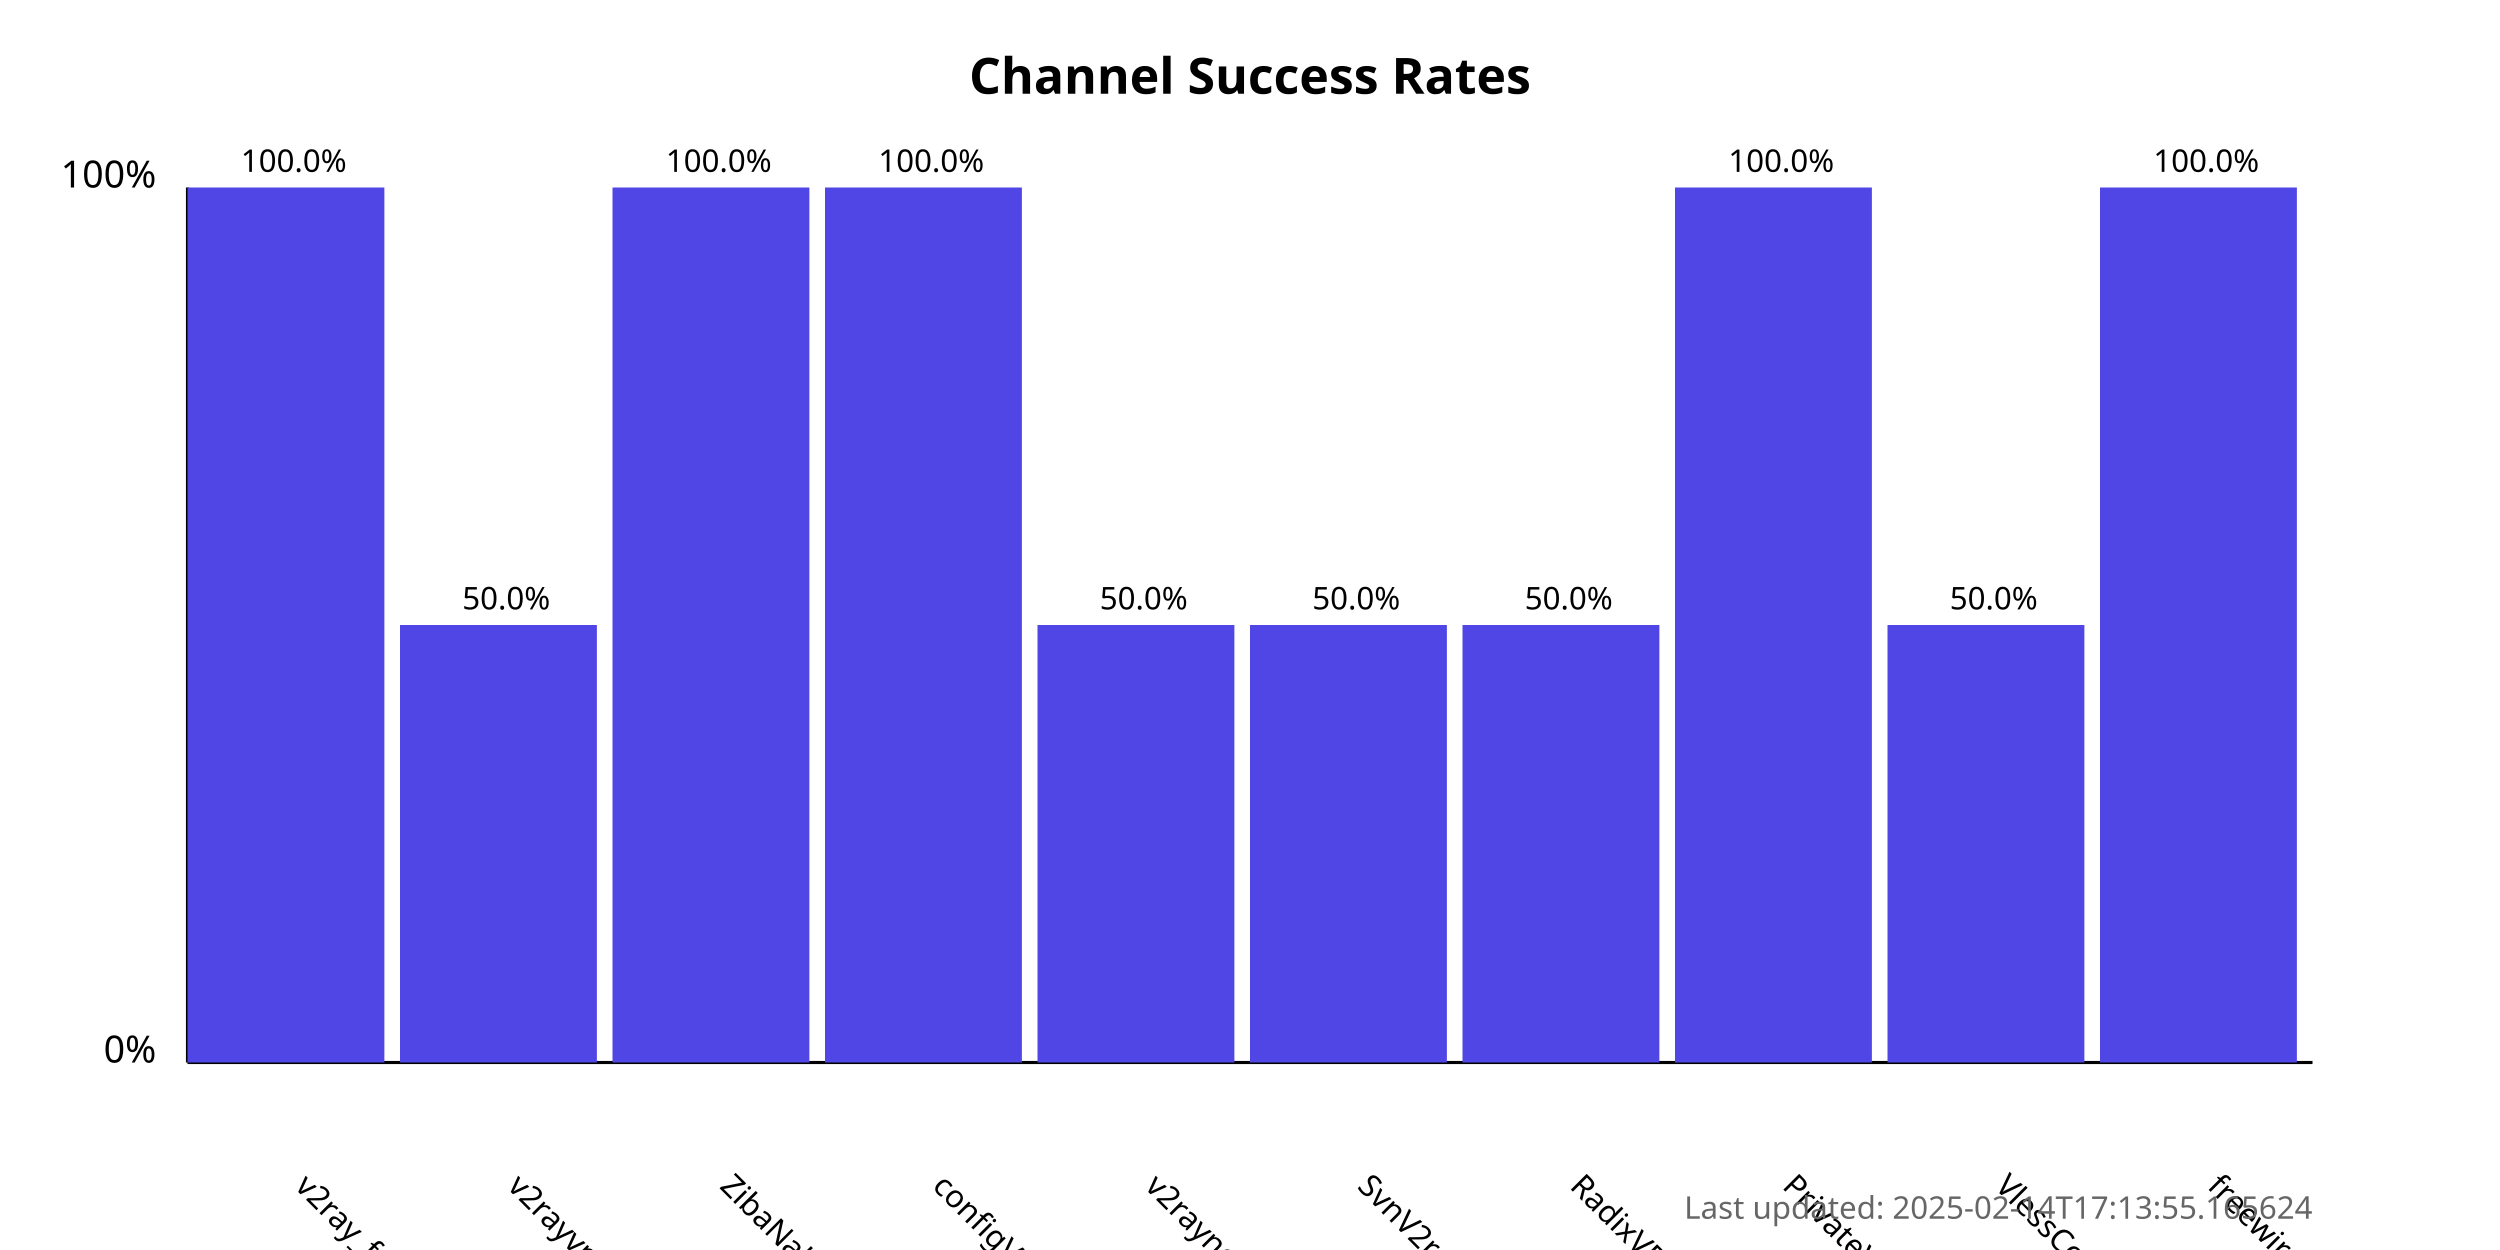
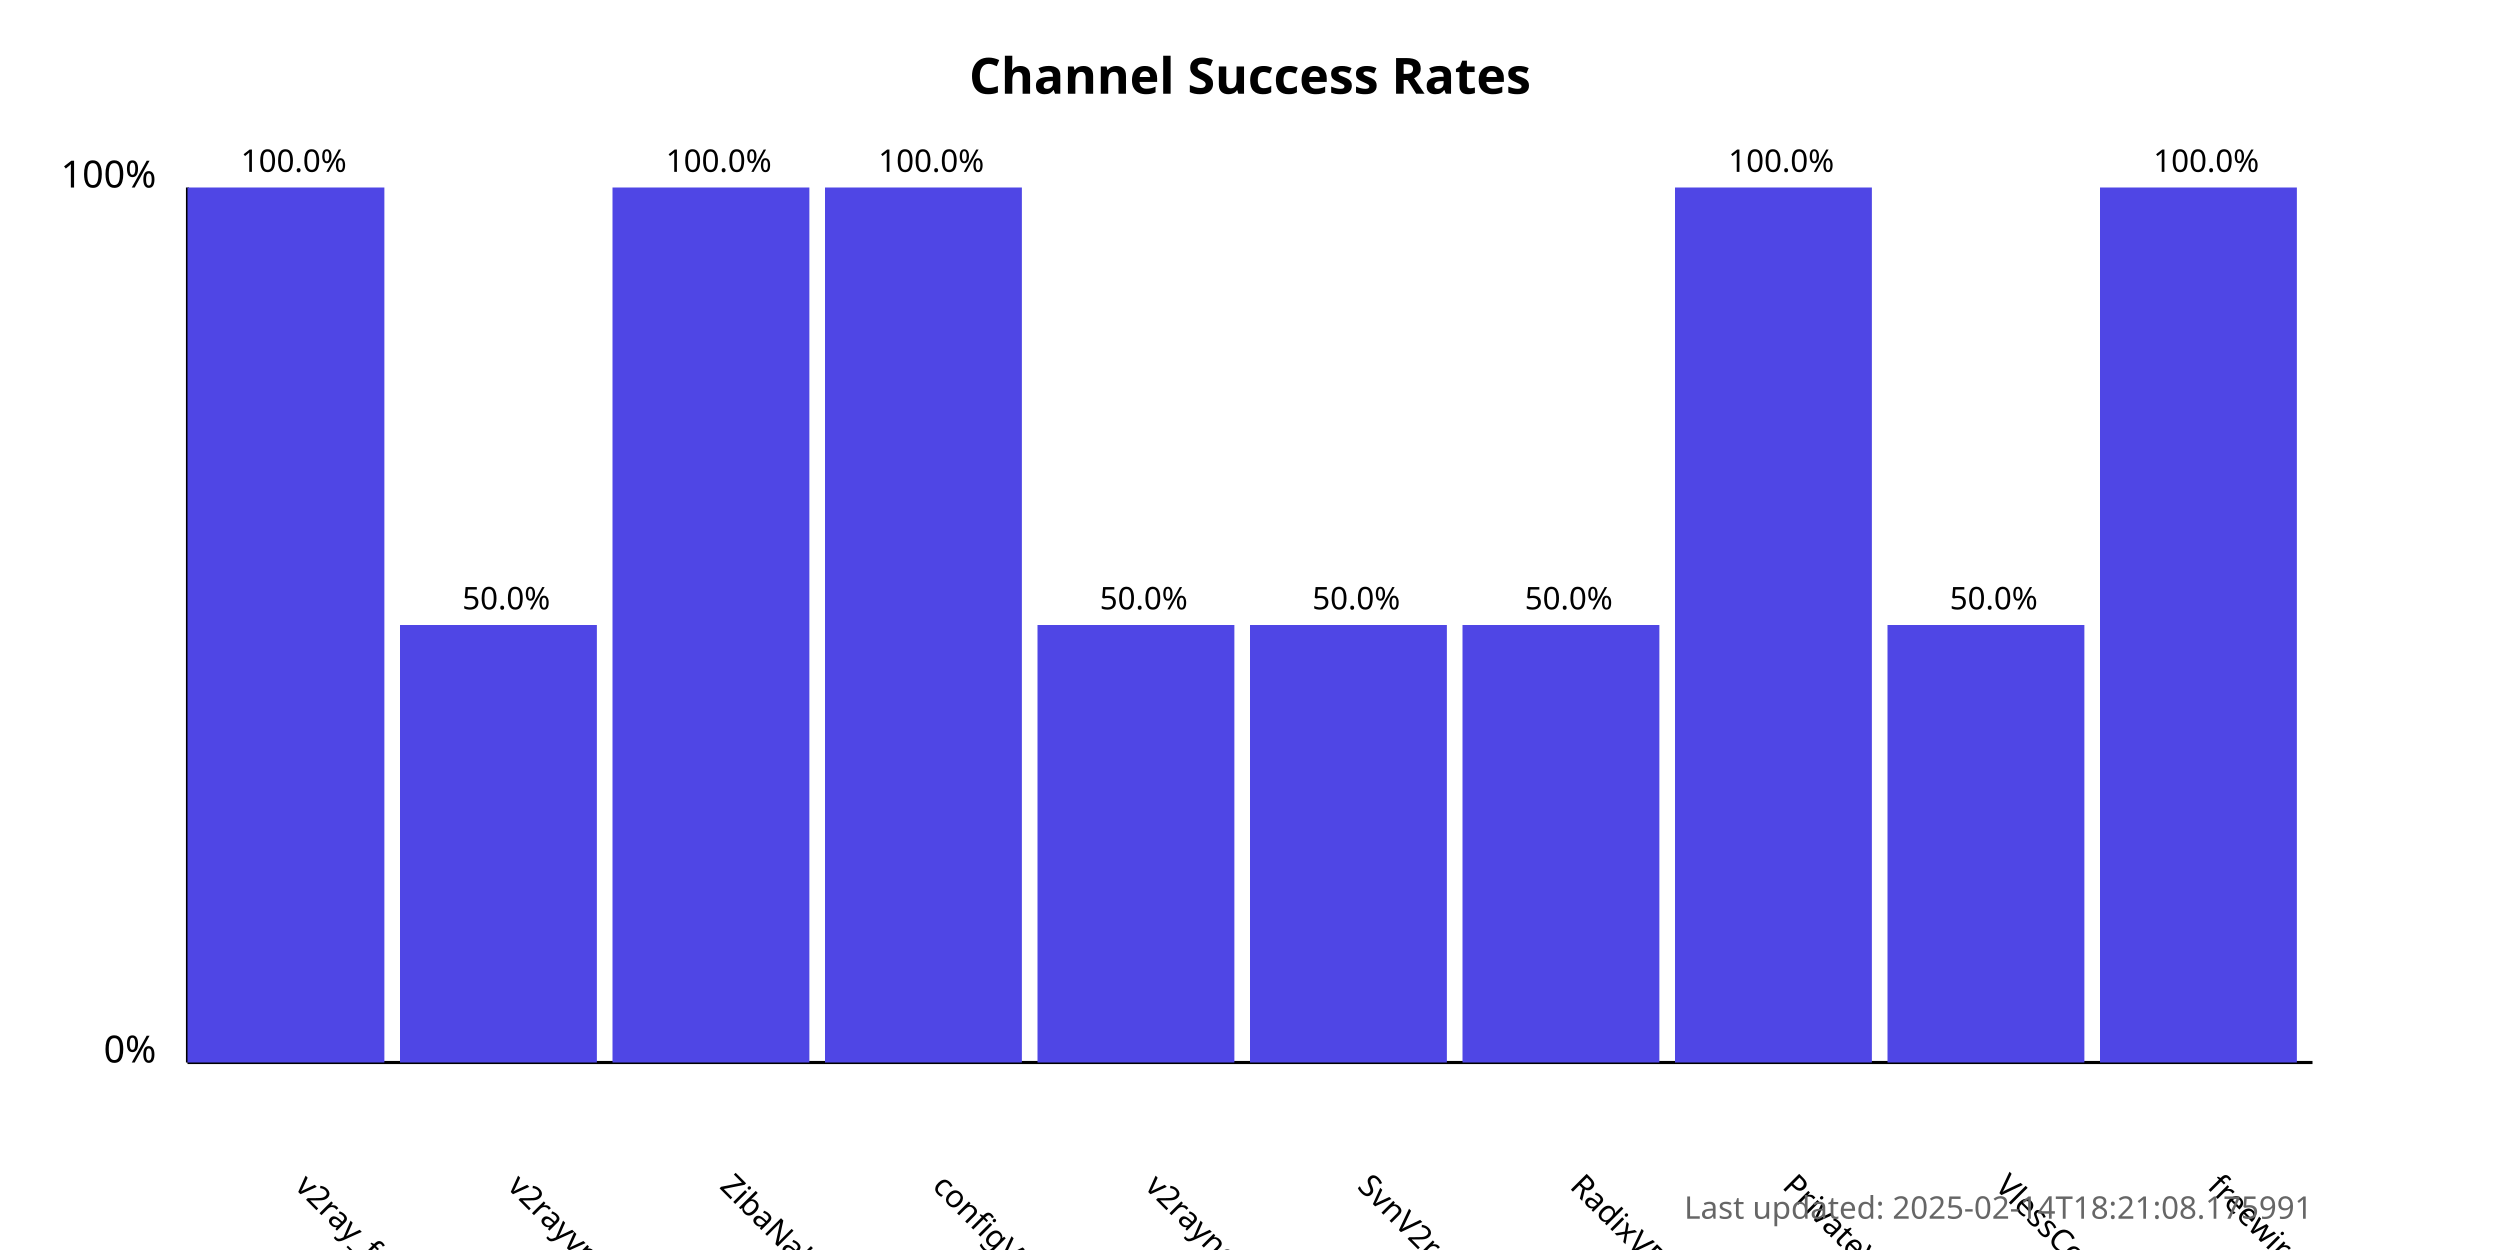
<svg xmlns="http://www.w3.org/2000/svg" width="800" height="400">
  <style>
            .chart-title { font: bold 16px sans-serif; }
            .axis-label { font: 12px sans-serif; }
            .tick-label { font: 10px sans-serif; }
            .bar { fill: #4f46e5; }
            .bar:hover { fill: #6366f1; }
            .timestamp { font: 10px sans-serif; fill: #666; }
        </style>
  <text x="400.0" y="30" text-anchor="middle" class="chart-title">
            Channel Success Rates
        </text>
  <line x1="60" y1="340" x2="60" y2="60" stroke="black" stroke-width="1" />
  <line x1="60" y1="340" x2="740" y2="340" stroke="black" stroke-width="1" />
  <text x="50" y="340" text-anchor="end" class="axis-label">0%</text>
  <text x="50" y="60" text-anchor="end" class="axis-label">100%</text>
  <g>
    <rect x="60" y="60.0" width="63.0" height="280.0" class="bar" />
    <text x="94.0" y="380" transform="rotate(45, 94.0, 380)" text-anchor="start" class="tick-label">
                v2ray_free_conf
            </text>
    <text x="94.0" y="55.0" text-anchor="middle" class="tick-label">
                100.0%
            </text>
  </g>
  <g>
    <rect x="128.0" y="200.0" width="63.0" height="140.0" class="bar" />
    <text x="162.0" y="380" transform="rotate(45, 162.0, 380)" text-anchor="start" class="tick-label">
                v2rayvpno
            </text>
    <text x="162.0" y="195.0" text-anchor="middle" class="tick-label">
                50.0%
            </text>
  </g>
  <g>
    <rect x="196.0" y="60.0" width="63.0" height="280.0" class="bar" />
    <text x="230.0" y="380" transform="rotate(45, 230.0, 380)" text-anchor="start" class="tick-label">
                ZibaNabz
            </text>
    <text x="230.0" y="55.0" text-anchor="middle" class="tick-label">
                100.0%
            </text>
  </g>
  <g>
    <rect x="264.0" y="60.0" width="63.0" height="280.0" class="bar" />
    <text x="298.0" y="380" transform="rotate(45, 298.0, 380)" text-anchor="start" class="tick-label">
                configV2rayForFree
            </text>
    <text x="298.0" y="55.0" text-anchor="middle" class="tick-label">
                100.0%
            </text>
  </g>
  <g>
    <rect x="332.0" y="200.0" width="63.0" height="140.0" class="bar" />
    <text x="366.0" y="380" transform="rotate(45, 366.0, 380)" text-anchor="start" class="tick-label">
                v2rayngvpn
            </text>
    <text x="366.0" y="195.0" text-anchor="middle" class="tick-label">
                50.0%
            </text>
  </g>
  <g>
    <rect x="400.0" y="200.0" width="63.0" height="140.0" class="bar" />
    <text x="434.0" y="380" transform="rotate(45, 434.0, 380)" text-anchor="start" class="tick-label">
                SvnV2ray
            </text>
    <text x="434.0" y="195.0" text-anchor="middle" class="tick-label">
                50.0%
            </text>
  </g>
  <g>
    <rect x="468.0" y="200.0" width="63.0" height="140.0" class="bar" />
    <text x="502.0" y="380" transform="rotate(45, 502.0, 380)" text-anchor="start" class="tick-label">
                RadixVPN
            </text>
    <text x="502.0" y="195.0" text-anchor="middle" class="tick-label">
                50.0%
            </text>
  </g>
  <g>
    <rect x="536.0" y="60.0" width="63.0" height="280.0" class="bar" />
    <text x="570.0" y="380" transform="rotate(45, 570.0, 380)" text-anchor="start" class="tick-label">
                PrivateVPNs
            </text>
    <text x="570.0" y="55.0" text-anchor="middle" class="tick-label">
                100.0%
            </text>
  </g>
  <g>
    <rect x="604.0" y="200.0" width="63.0" height="140.0" class="bar" />
    <text x="638.0" y="380" transform="rotate(45, 638.0, 380)" text-anchor="start" class="tick-label">
                VlessConfig
            </text>
    <text x="638.0" y="195.0" text-anchor="middle" class="tick-label">
                50.0%
            </text>
  </g>
  <g>
    <rect x="672.0" y="60.0" width="63.0" height="280.0" class="bar" />
    <text x="706.0" y="380" transform="rotate(45, 706.0, 380)" text-anchor="start" class="tick-label">
                freewireguard
            </text>
    <text x="706.0" y="55.0" text-anchor="middle" class="tick-label">
                100.0%
            </text>
  </g>
  <text x="740" y="390" text-anchor="end" class="timestamp">
-             Last updated: 2025-02-14T17:13:55.165624
+             Last updated: 2025-02-14T18:21:08.175991
        </text>
</svg>
